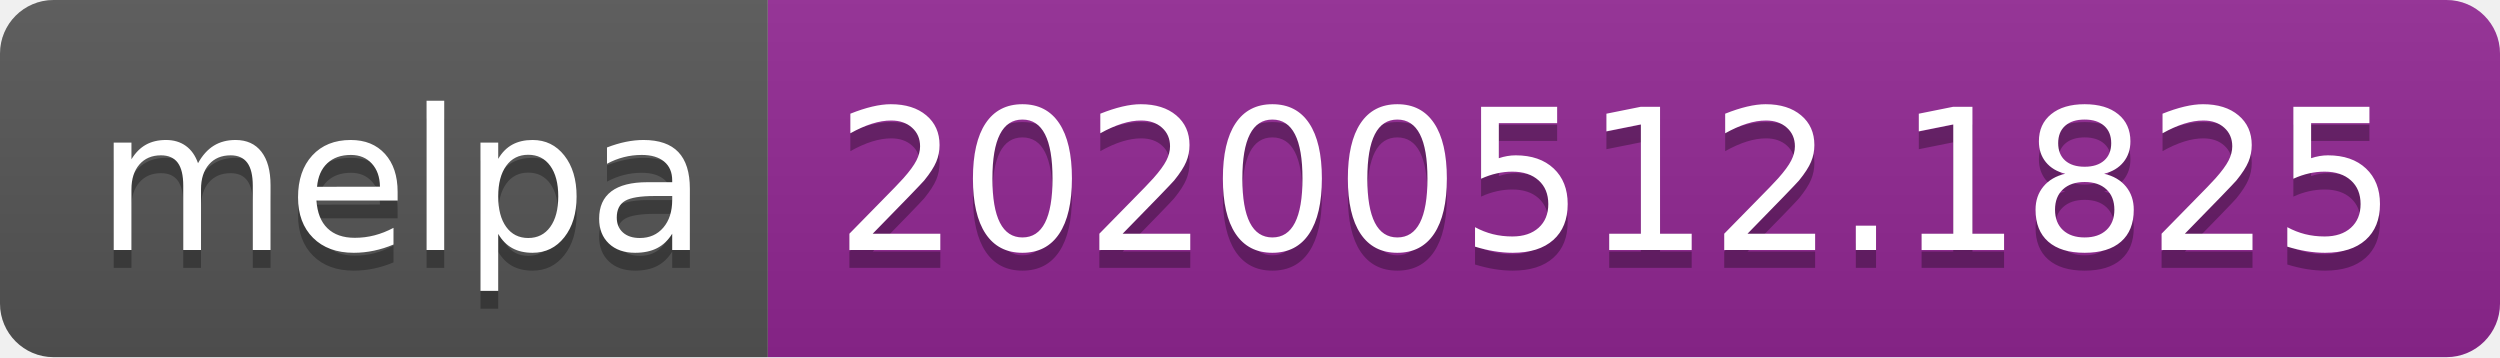
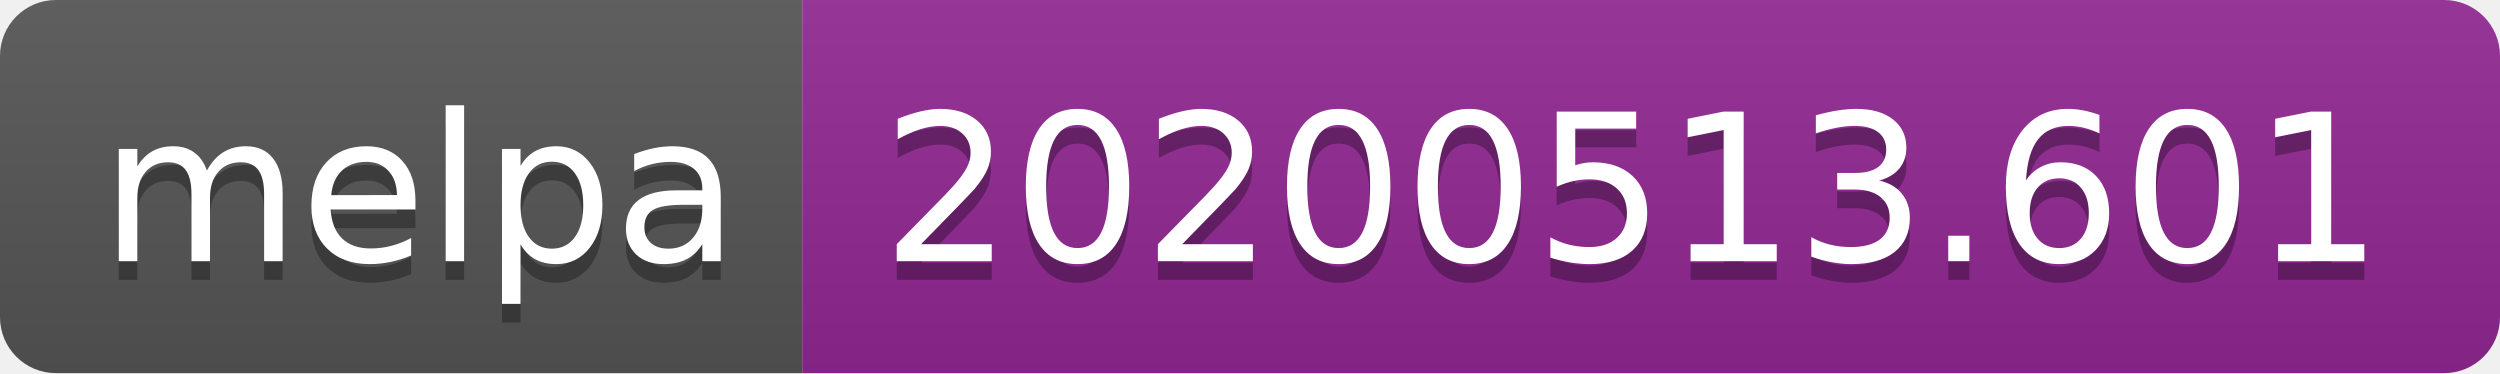
- <svg xmlns="http://www.w3.org/2000/svg" width="140" height="20">
+ <svg xmlns="http://www.w3.org/2000/svg" width="134" height="20">
  <linearGradient id="s" x2="0" y2="100%">
    <stop offset="0" stop-color="#bbb" stop-opacity=".1" />
    <stop offset="1" stop-opacity=".1" />
  </linearGradient>
  <clipPath id="r">
-     <rect width="140" height="20" rx="3" fill="#fff" />
+     <rect width="134" height="20" rx="3" fill="#fff" />
  </clipPath>
  <g clip-path="url(#r)">
    <rect width="43" height="20" fill="#555" />
-     <rect x="43" width="97" height="20" fill="#922793" />
-     <rect width="140" height="20" fill="url(#s)" />
+     <rect x="43" width="91" height="20" fill="#922793" />
+     <rect width="134" height="20" fill="url(#s)" />
  </g>
  <g fill="#fff" text-anchor="middle" font-family="Verdana,Geneva,DejaVu Sans,sans-serif" text-rendering="geometricPrecision" font-size="110">
    <text x="225" y="150" fill="#010101" fill-opacity=".3" transform="scale(.1)" textLength="330">melpa</text>
    <text x="225" y="140" transform="scale(.1)" textLength="330">melpa</text>
-     <text x="905" y="150" fill="#010101" fill-opacity=".3" transform="scale(.1)" textLength="870">20200512.1825</text>
-     <text x="905" y="140" transform="scale(.1)" textLength="870">20200512.1825</text>
+     <text x="875" y="150" fill="#010101" fill-opacity=".3" transform="scale(.1)" textLength="810">20200513.601</text>
+     <text x="875" y="140" transform="scale(.1)" textLength="810">20200513.601</text>
  </g>
</svg>
